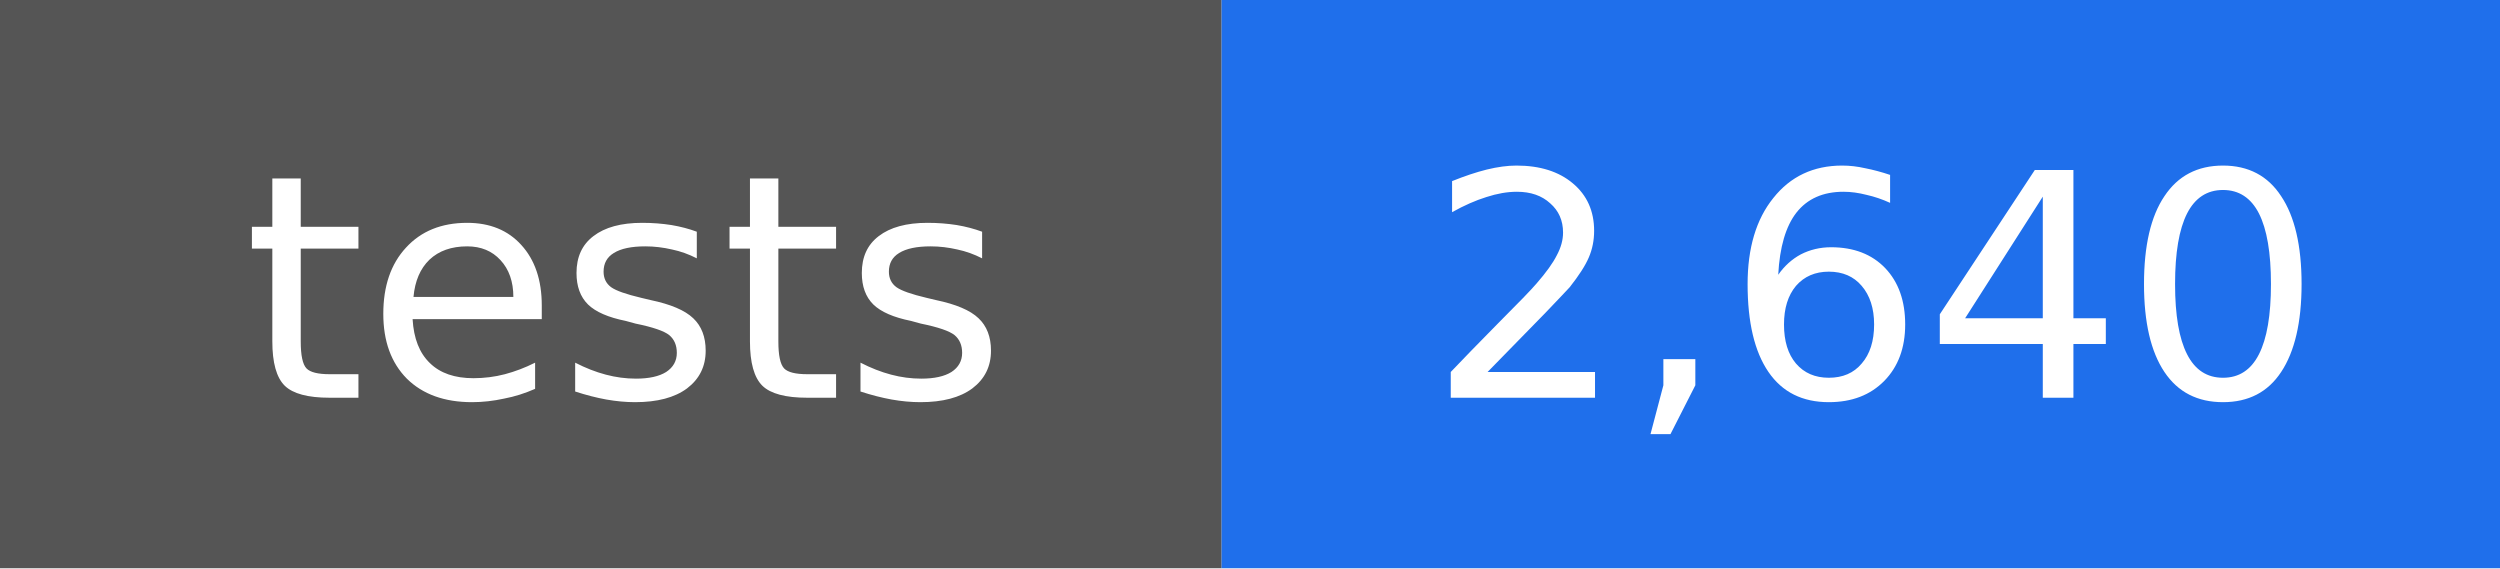
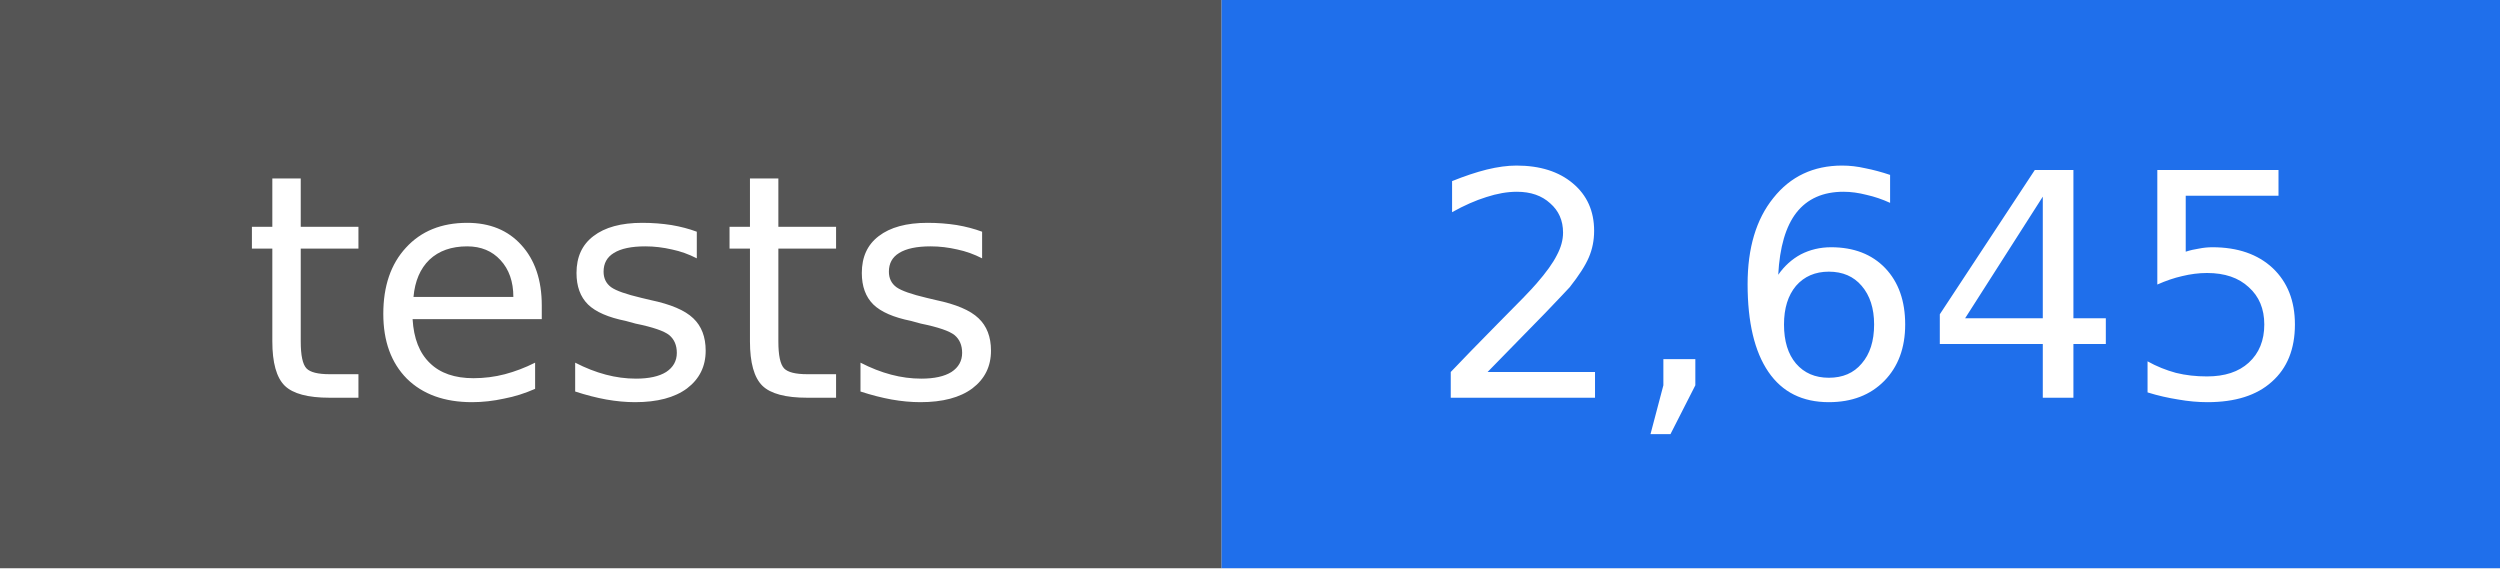
- <svg xmlns="http://www.w3.org/2000/svg" width="88" height="20" viewBox="0 0 88 20" role="img" aria-label="tests: 2,640">
+ <svg xmlns="http://www.w3.org/2000/svg" width="88" height="20" viewBox="0 0 88 20" role="img" aria-label="tests: 2,645">
  <rect width="43" height="20" fill="#555555" />
  <rect x="43" width="45" height="20" fill="#1f6feb" />
  <g fill="#ffffff" text-anchor="middle" font-family="DejaVu Sans, Verdana, sans-serif" font-size="11">
    <text x="22" y="14">tests</text>
-     <text x="66" y="14">2,640</text>
+     <text x="66" y="14">2,645</text>
  </g>
</svg>
